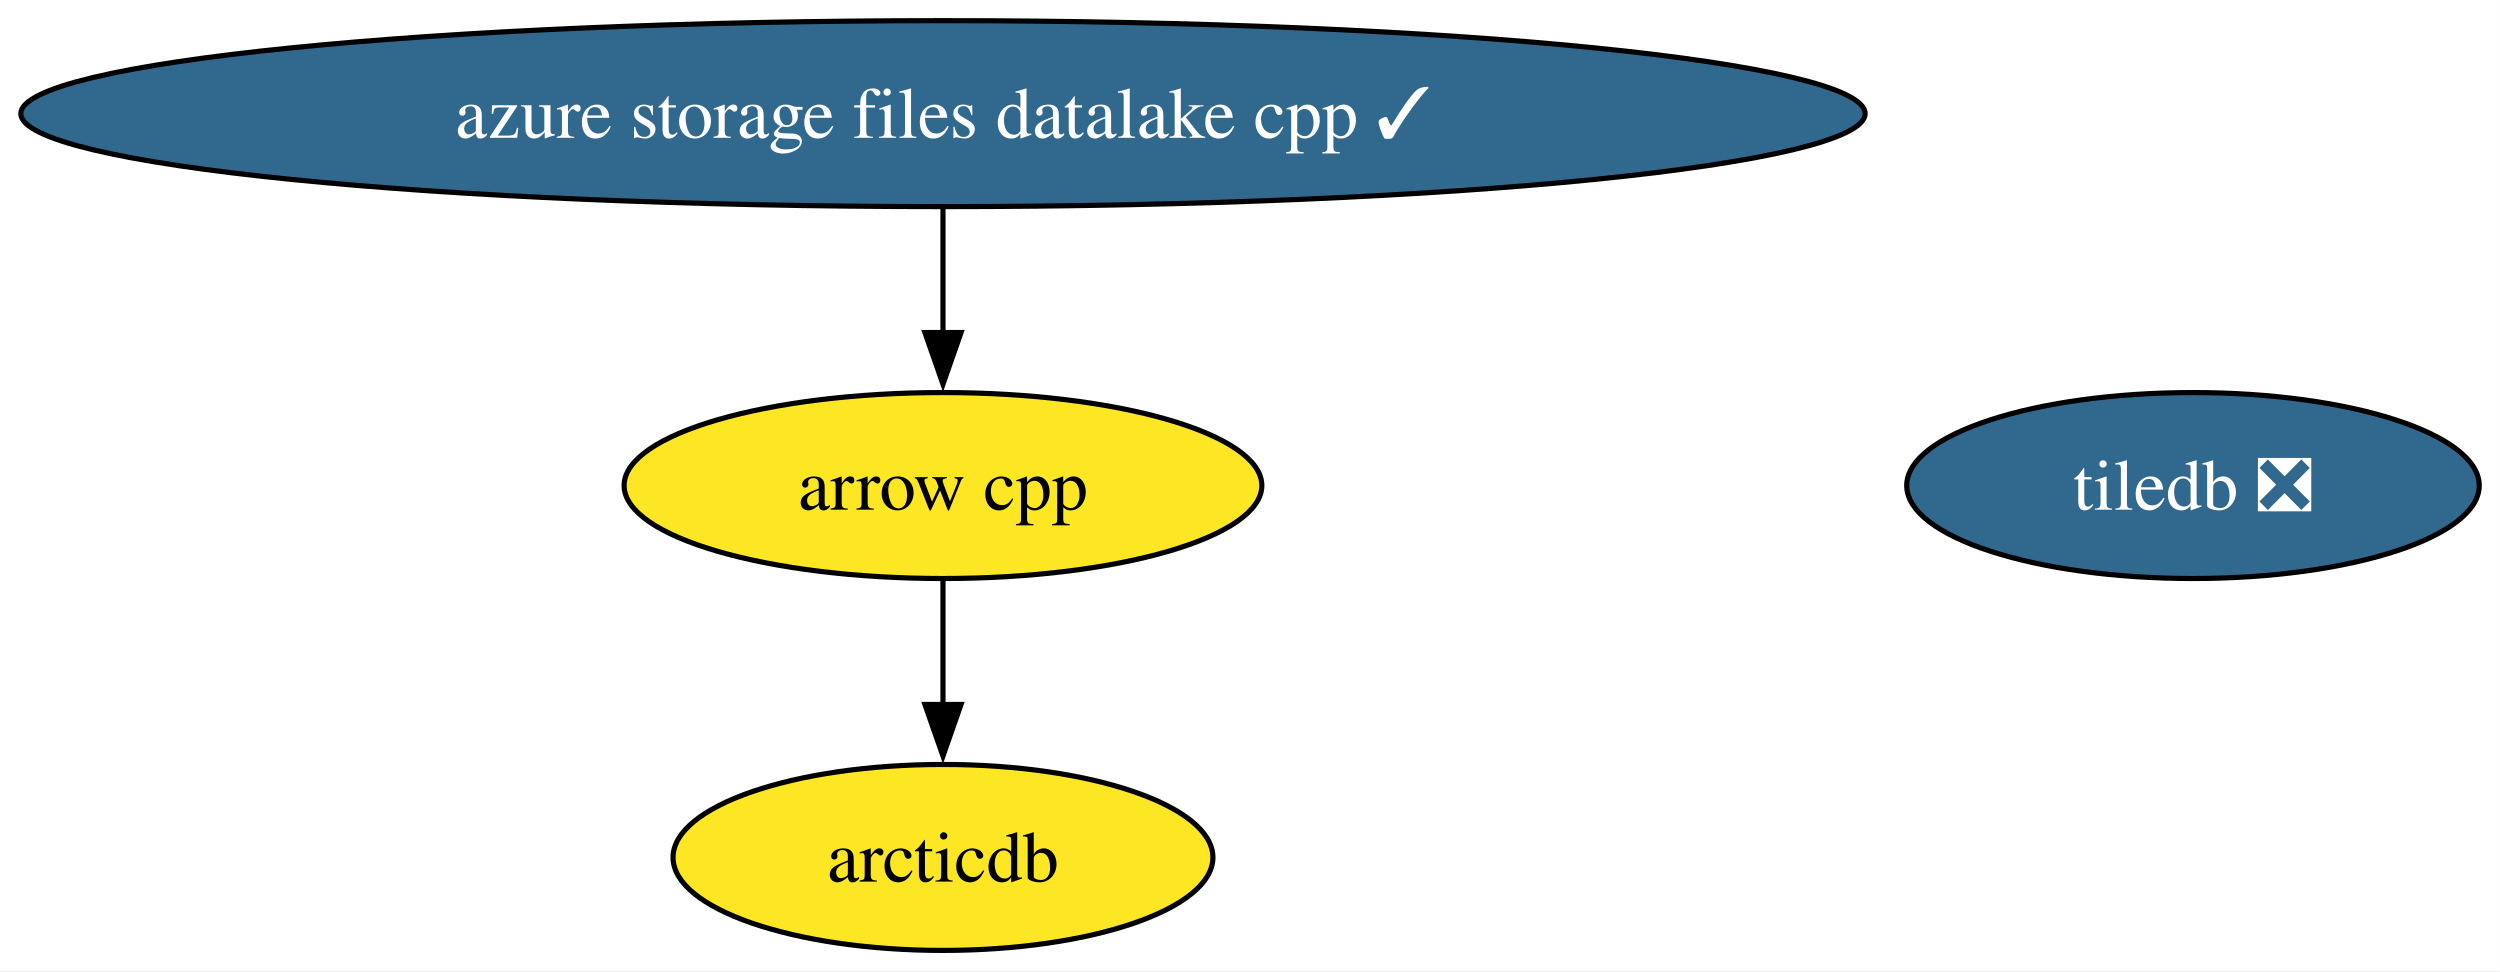
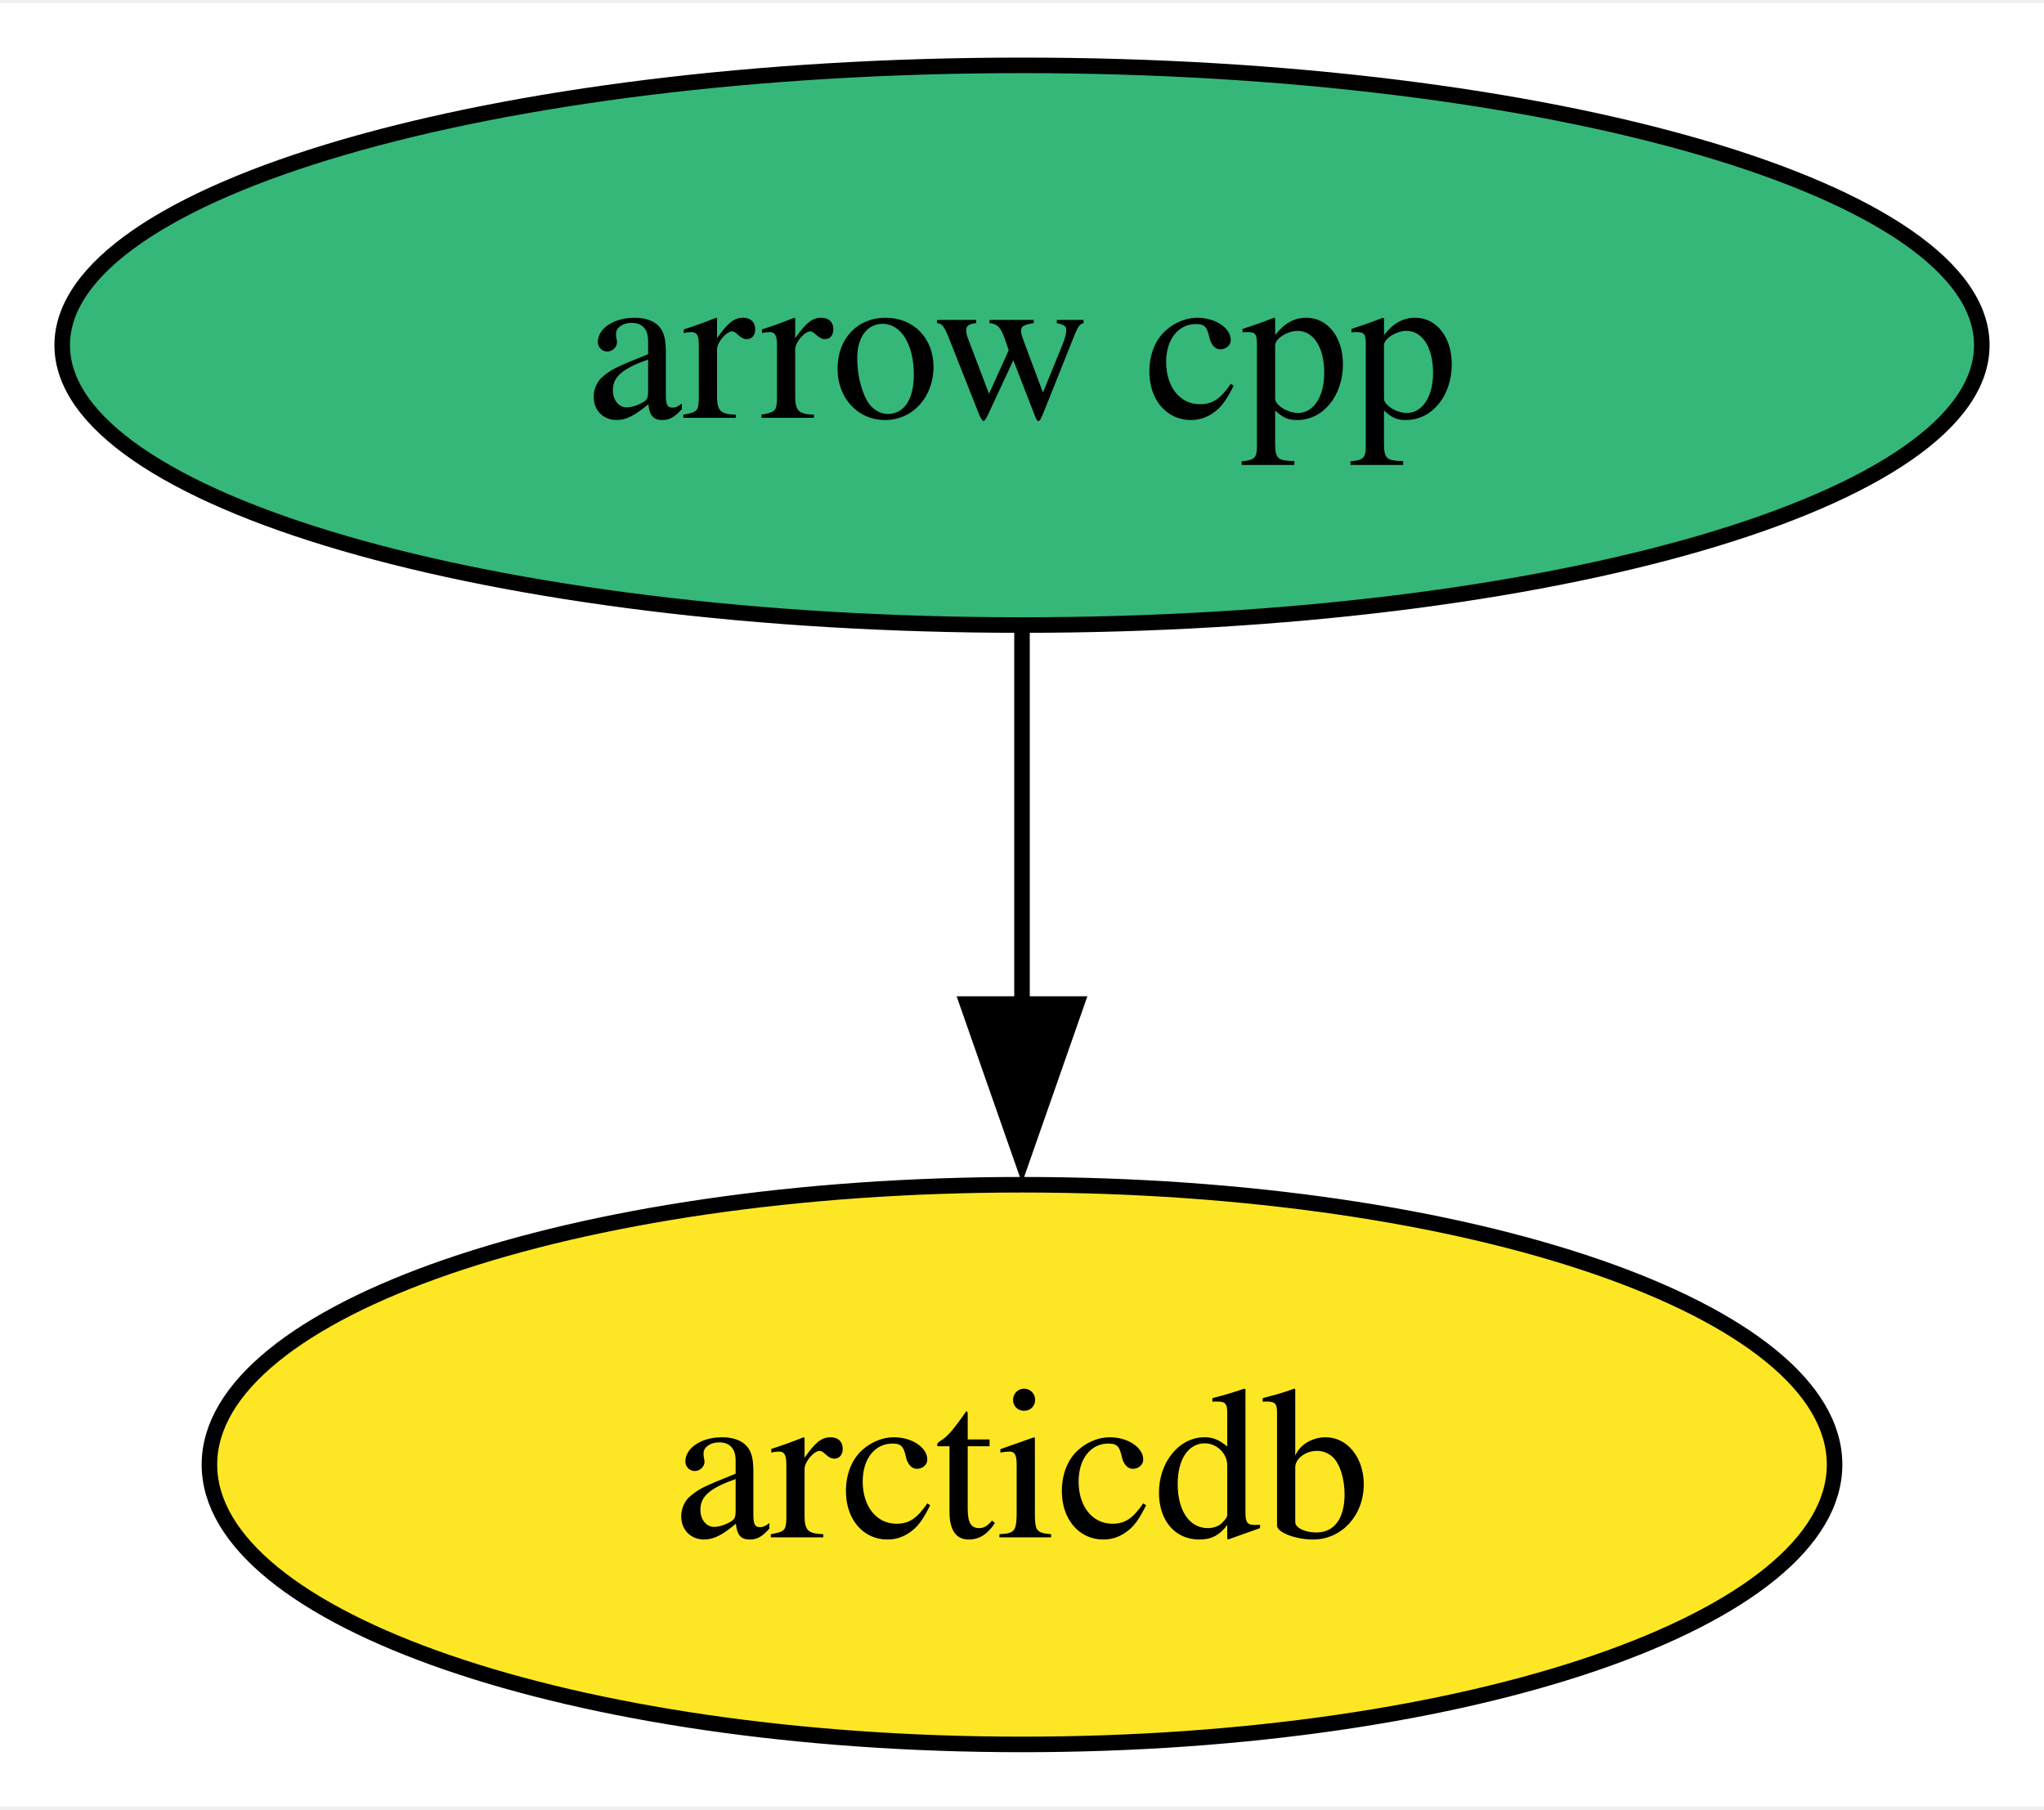
- <svg xmlns="http://www.w3.org/2000/svg" xmlns:xlink="http://www.w3.org/1999/xlink" width="484pt" height="188pt" viewBox="0.00 0.00 483.94 188.00">
-   <g id="graph0" class="graph" transform="scale(1 1) rotate(0) translate(4 184)">
-     <polygon fill="white" stroke="none" points="-4,4 -4,-184 479.94,-184 479.94,4 -4,4" />
+ <svg xmlns="http://www.w3.org/2000/svg" xmlns:xlink="http://www.w3.org/1999/xlink" width="131pt" height="116pt" viewBox="0.00 0.00 131.46 116.00">
+   <g id="graph0" class="graph" transform="scale(1 1) rotate(0) translate(4 112)">
+     <polygon fill="white" stroke="none" points="-4,4 -4,-112 127.46,-112 127.46,4 -4,4" />
    <g id="node1" class="node">
      <g id="a_node1">
        <a xlink:href="https://github.com/conda-forge/arrow-cpp-feedstock" xlink:title="arrow cpp">
-           <ellipse fill="#fde725" stroke="black" cx="178.53" cy="-90" rx="61.73" ry="18" />
-           <text text-anchor="middle" x="178.53" y="-85.33" font-family="Times,serif" font-size="14.00">arrow cpp</text>
+           <ellipse fill="#35b779" stroke="black" cx="61.73" cy="-90" rx="61.73" ry="18" />
+           <text text-anchor="middle" x="61.73" y="-85.33" font-family="Times,serif" font-size="14.00">arrow cpp</text>
        </a>
      </g>
    </g>
-     <g id="node3" class="node">
-       <g id="a_node3">
+     <g id="node2" class="node">
+       <g id="a_node2">
        <a xlink:href="https://github.com/conda-forge/arcticdb-feedstock" xlink:title="arcticdb">
-           <ellipse fill="#fde725" stroke="black" cx="178.53" cy="-18" rx="52.26" ry="18" />
-           <text text-anchor="middle" x="178.53" y="-13.32" font-family="Times,serif" font-size="14.00">arcticdb</text>
+           <ellipse fill="#fde725" stroke="black" cx="61.73" cy="-18" rx="52.26" ry="18" />
+           <text text-anchor="middle" x="61.73" y="-13.32" font-family="Times,serif" font-size="14.00">arcticdb</text>
        </a>
      </g>
    </g>
    <g id="edge1" class="edge">
-       <path fill="none" stroke="black" d="M178.53,-71.7C178.53,-64.41 178.53,-55.73 178.53,-47.54" />
-       <polygon fill="black" stroke="black" points="182.03,-47.62 178.53,-37.62 175.03,-47.62 182.03,-47.62" />
-     </g>
-     <g id="node2" class="node">
-       <g id="a_node2">
-         <a xlink:href="https://github.com/conda-forge/tiledb-feedstock/pull/322" xlink:title="tiledb ❎">
-           <ellipse fill="#31688e" stroke="black" cx="420.53" cy="-90" rx="55.42" ry="18" />
-           <text text-anchor="middle" x="420.53" y="-85.33" font-family="Times,serif" font-size="14.00" fill="white">tiledb ❎</text>
-         </a>
-       </g>
-     </g>
-     <g id="node4" class="node">
-       <g id="a_node4">
-         <a xlink:href="https://github.com/conda-forge/azure-storage-files-datalake-cpp-feedstock/pull/16" xlink:title="azure storage files datalake cpp ✓">
-           <ellipse fill="#31688e" stroke="black" cx="178.53" cy="-162" rx="178.53" ry="18" />
-           <text text-anchor="middle" x="178.53" y="-157.32" font-family="Times,serif" font-size="14.00" fill="white">azure storage files datalake cpp ✓</text>
-         </a>
-       </g>
-     </g>
-     <g id="edge2" class="edge">
-       <path fill="none" stroke="black" d="M178.53,-143.7C178.53,-136.41 178.53,-127.73 178.53,-119.54" />
-       <polygon fill="black" stroke="black" points="182.03,-119.62 178.53,-109.62 175.03,-119.62 182.03,-119.62" />
+       <path fill="none" stroke="black" d="M61.73,-71.7C61.73,-64.41 61.73,-55.73 61.73,-47.54" />
+       <polygon fill="black" stroke="black" points="65.23,-47.62 61.73,-37.62 58.23,-47.62 65.23,-47.62" />
    </g>
  </g>
</svg>
